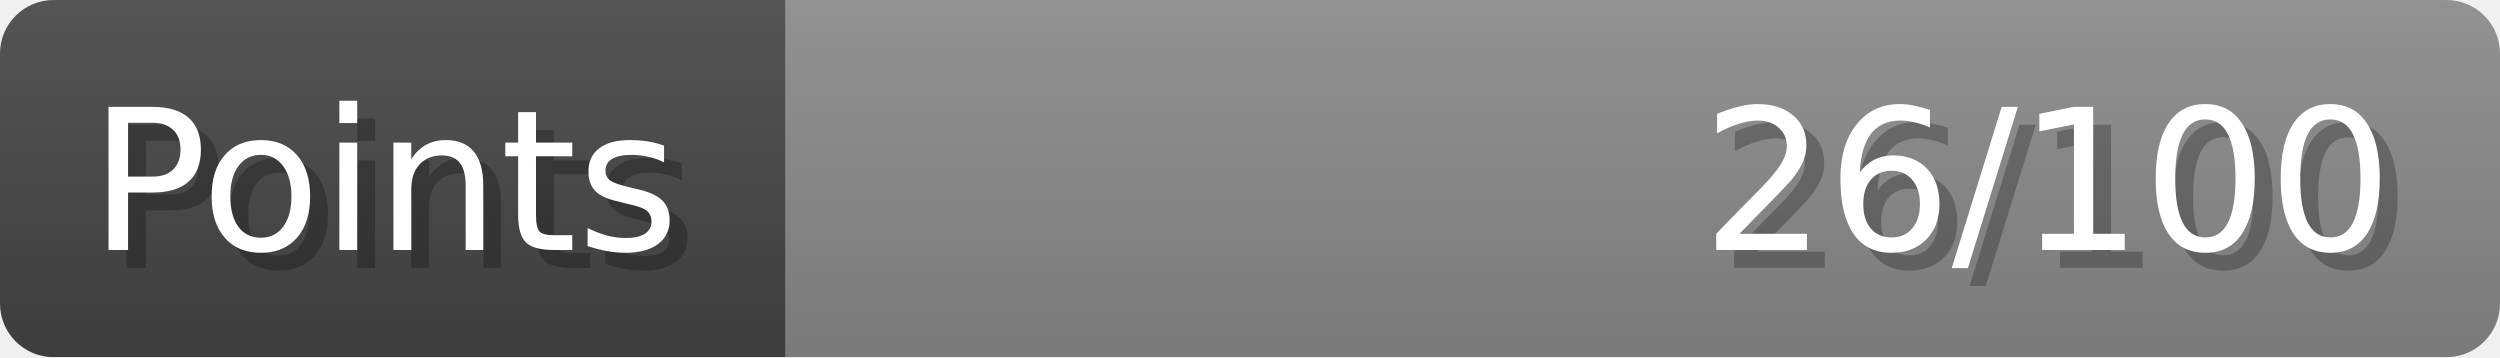
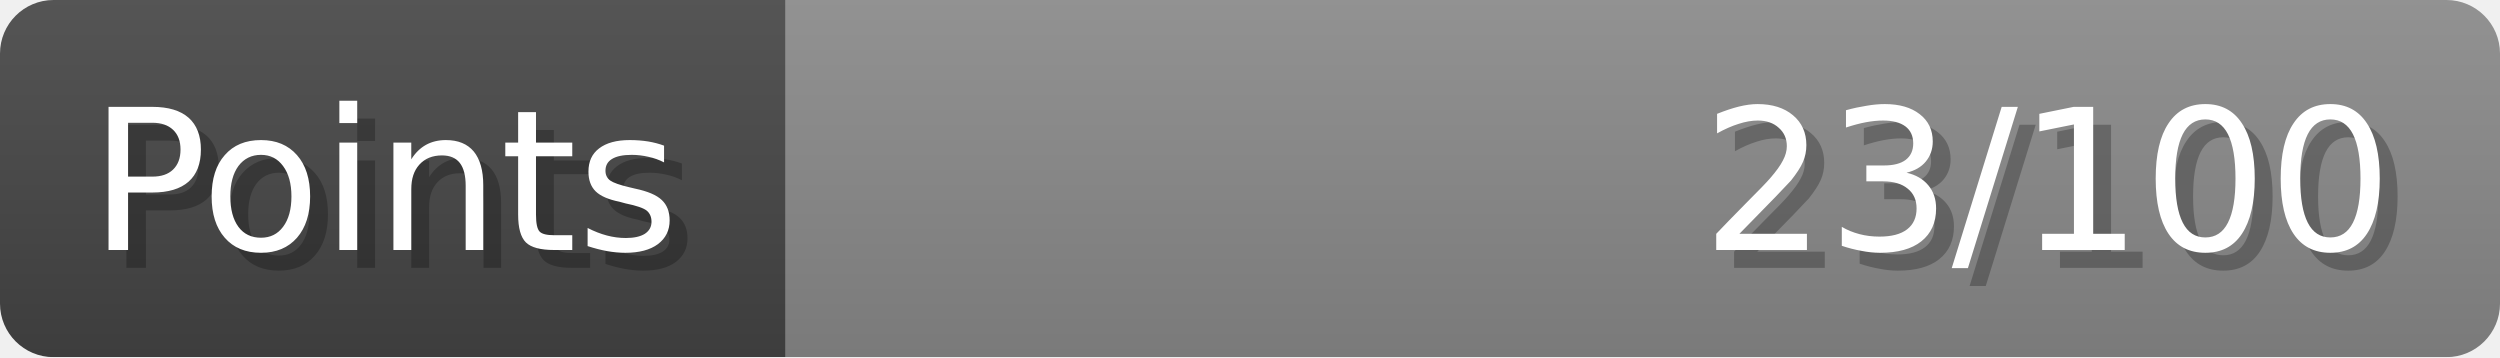
- <svg xmlns="http://www.w3.org/2000/svg" width="140px" height="20px" role="img" aria-label="Points: 26/100">
+ <svg xmlns="http://www.w3.org/2000/svg" width="140px" height="20px" role="img" aria-label="Points: 23/100">
  <linearGradient id="a" x2="0" y2="100%">
    <stop offset="0" stop-opacity=".1" stop-color="#EEE" />
    <stop offset="1" stop-opacity=".1" />
  </linearGradient>
  <mask id="m">
    <rect width="100%" height="100%" rx="3" fill="#FFF" />
  </mask>
  <g mask="url(#m)">
    <rect x="0" y="0" width="44" height="20" fill="#444" />
    <svg x="44" y="0" width="96" height="20">
      <rect width="100%" height="100%" fill="#888888" />
      <rect width="0%" height="100%" fill="#33CC11" transform="">
-         <animate attributeName="width" begin="0.5s" dur="600ms" from="0%" to="26%" repeatCount="1" fill="freeze" calcMode="spline" keyTimes="0; 1" keySplines="0.3, 0.61, 0.355, 1" />
+         <animate attributeName="width" begin="0.5s" dur="600ms" from="0%" to="23%" repeatCount="1" fill="freeze" calcMode="spline" keyTimes="0; 1" keySplines="0.3, 0.61, 0.355, 1" />
      </rect>
    </svg>
    <rect width="140" height="20" fill="url(#a)" />
  </g>
  <g aria-hidden="true" font-size="11" font-family="Verdana, DejaVu Sans, sans-serif" fill="#FFFFFF">
    <text x="6" y="15" fill="#000" opacity="0.25">Points</text>
    <text x="5" y="14">Points</text>
-     <text x="135" y="15" fill="#000" opacity="0.25" text-anchor="end">26/100</text>
-     <text x="134" y="14" text-anchor="end">26/100</text>
+     <text x="135" y="15" fill="#000" opacity="0.25" text-anchor="end">23/100</text>
+     <text x="134" y="14" text-anchor="end">23/100</text>
  </g>
</svg>
